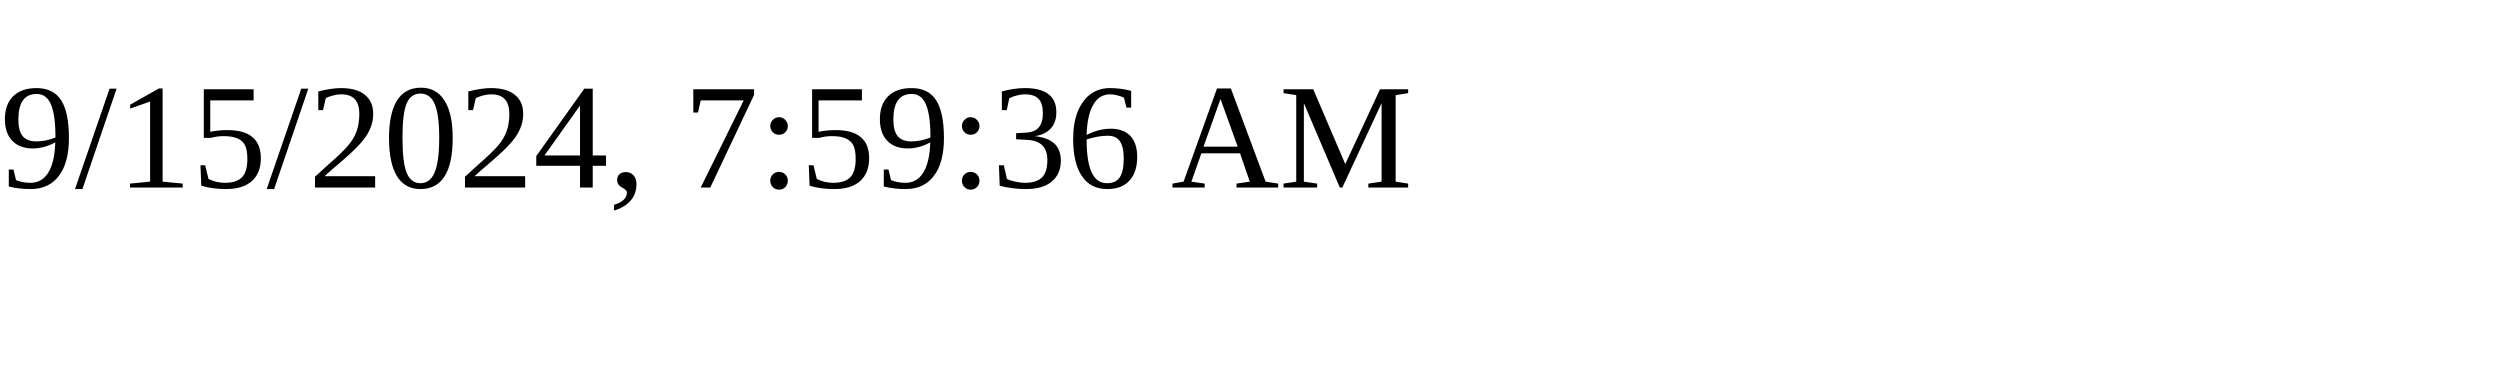
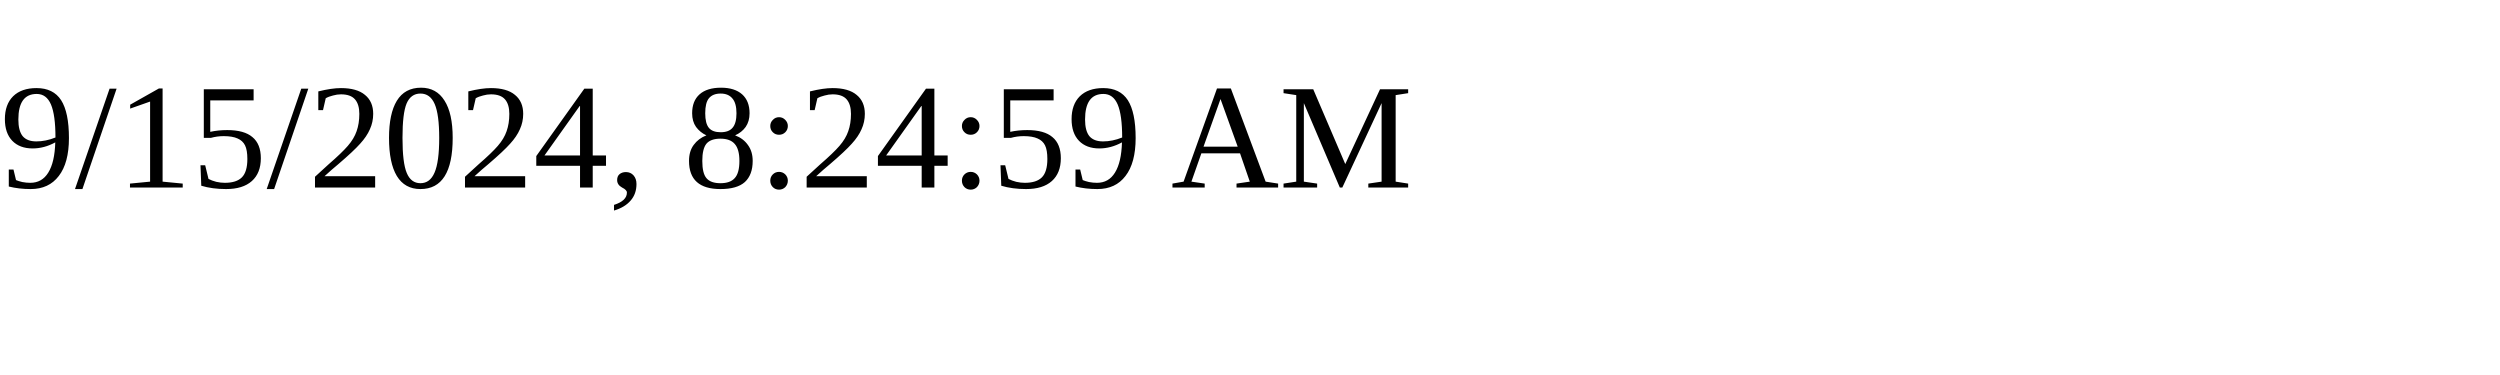
<svg xmlns="http://www.w3.org/2000/svg" height="30" width="200">
-   <text x="0" y="15">9/15/2024, 7:59:36 AM</text>
+   <text x="0" y="15">9/15/2024, 8:24:59 AM</text>
</svg>
